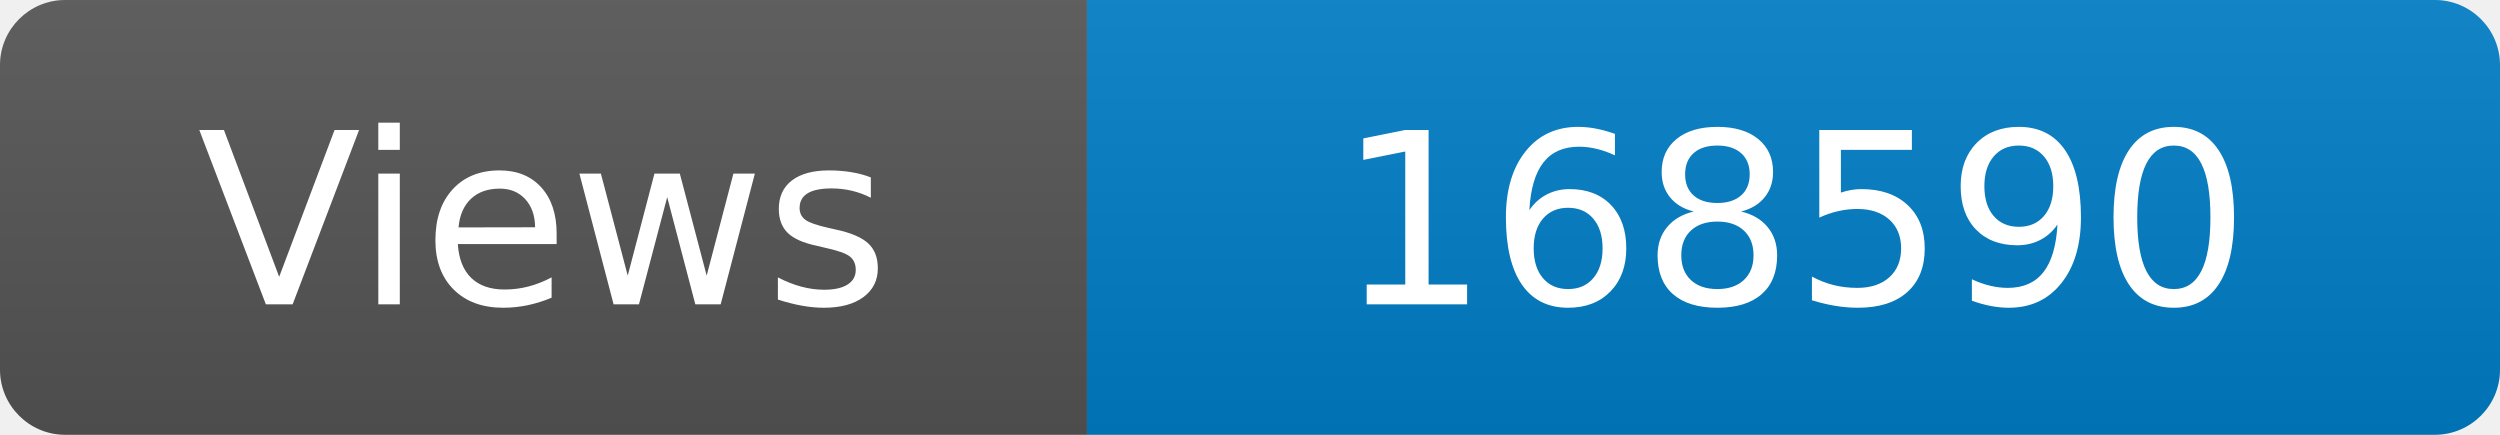
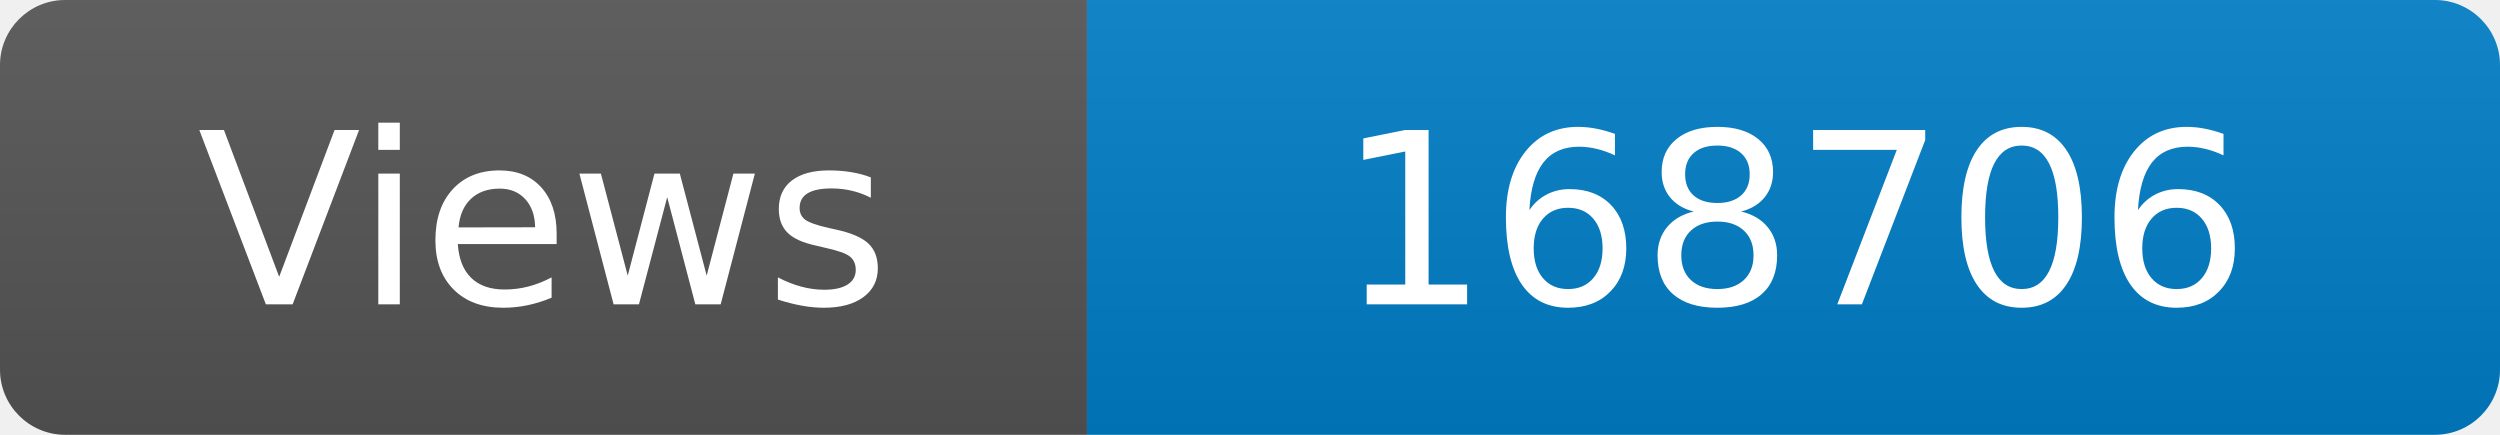
<svg xmlns="http://www.w3.org/2000/svg" width="115" height="20" role="img" aria-label="Maintained?: yes">
  <linearGradient id="s" x2="0" y2="100%">
    <stop offset="0" stop-color="#bbb" stop-opacity=".1" />
    <stop offset="1" stop-opacity=".1" />
  </linearGradient>
  <clipPath id="r">
    <rect width="115" height="20" rx="3" fill="#fff" />
  </clipPath>
  <g clip-path="url(#r)">
    <rect width="50" height="20" fill="#555" />
    <rect x="50" width="160" height="20" fill="#007ec6" />
    <rect width="115" height="20" fill="url(#s)" />
  </g>
  <g fill="#fff" text-anchor="middle" font-family="Verdana,Geneva,DejaVu Sans,sans-serif" font-size="110">
    <text x="250" y="140" transform="scale(.1)" fill="#fff">Views</text>
-     <text x="825" y="140" transform="scale(.1)" fill="#fff">168590</text>
+     <text x="825" y="140" transform="scale(.1)" fill="#fff">168706</text>
  </g>
</svg>
